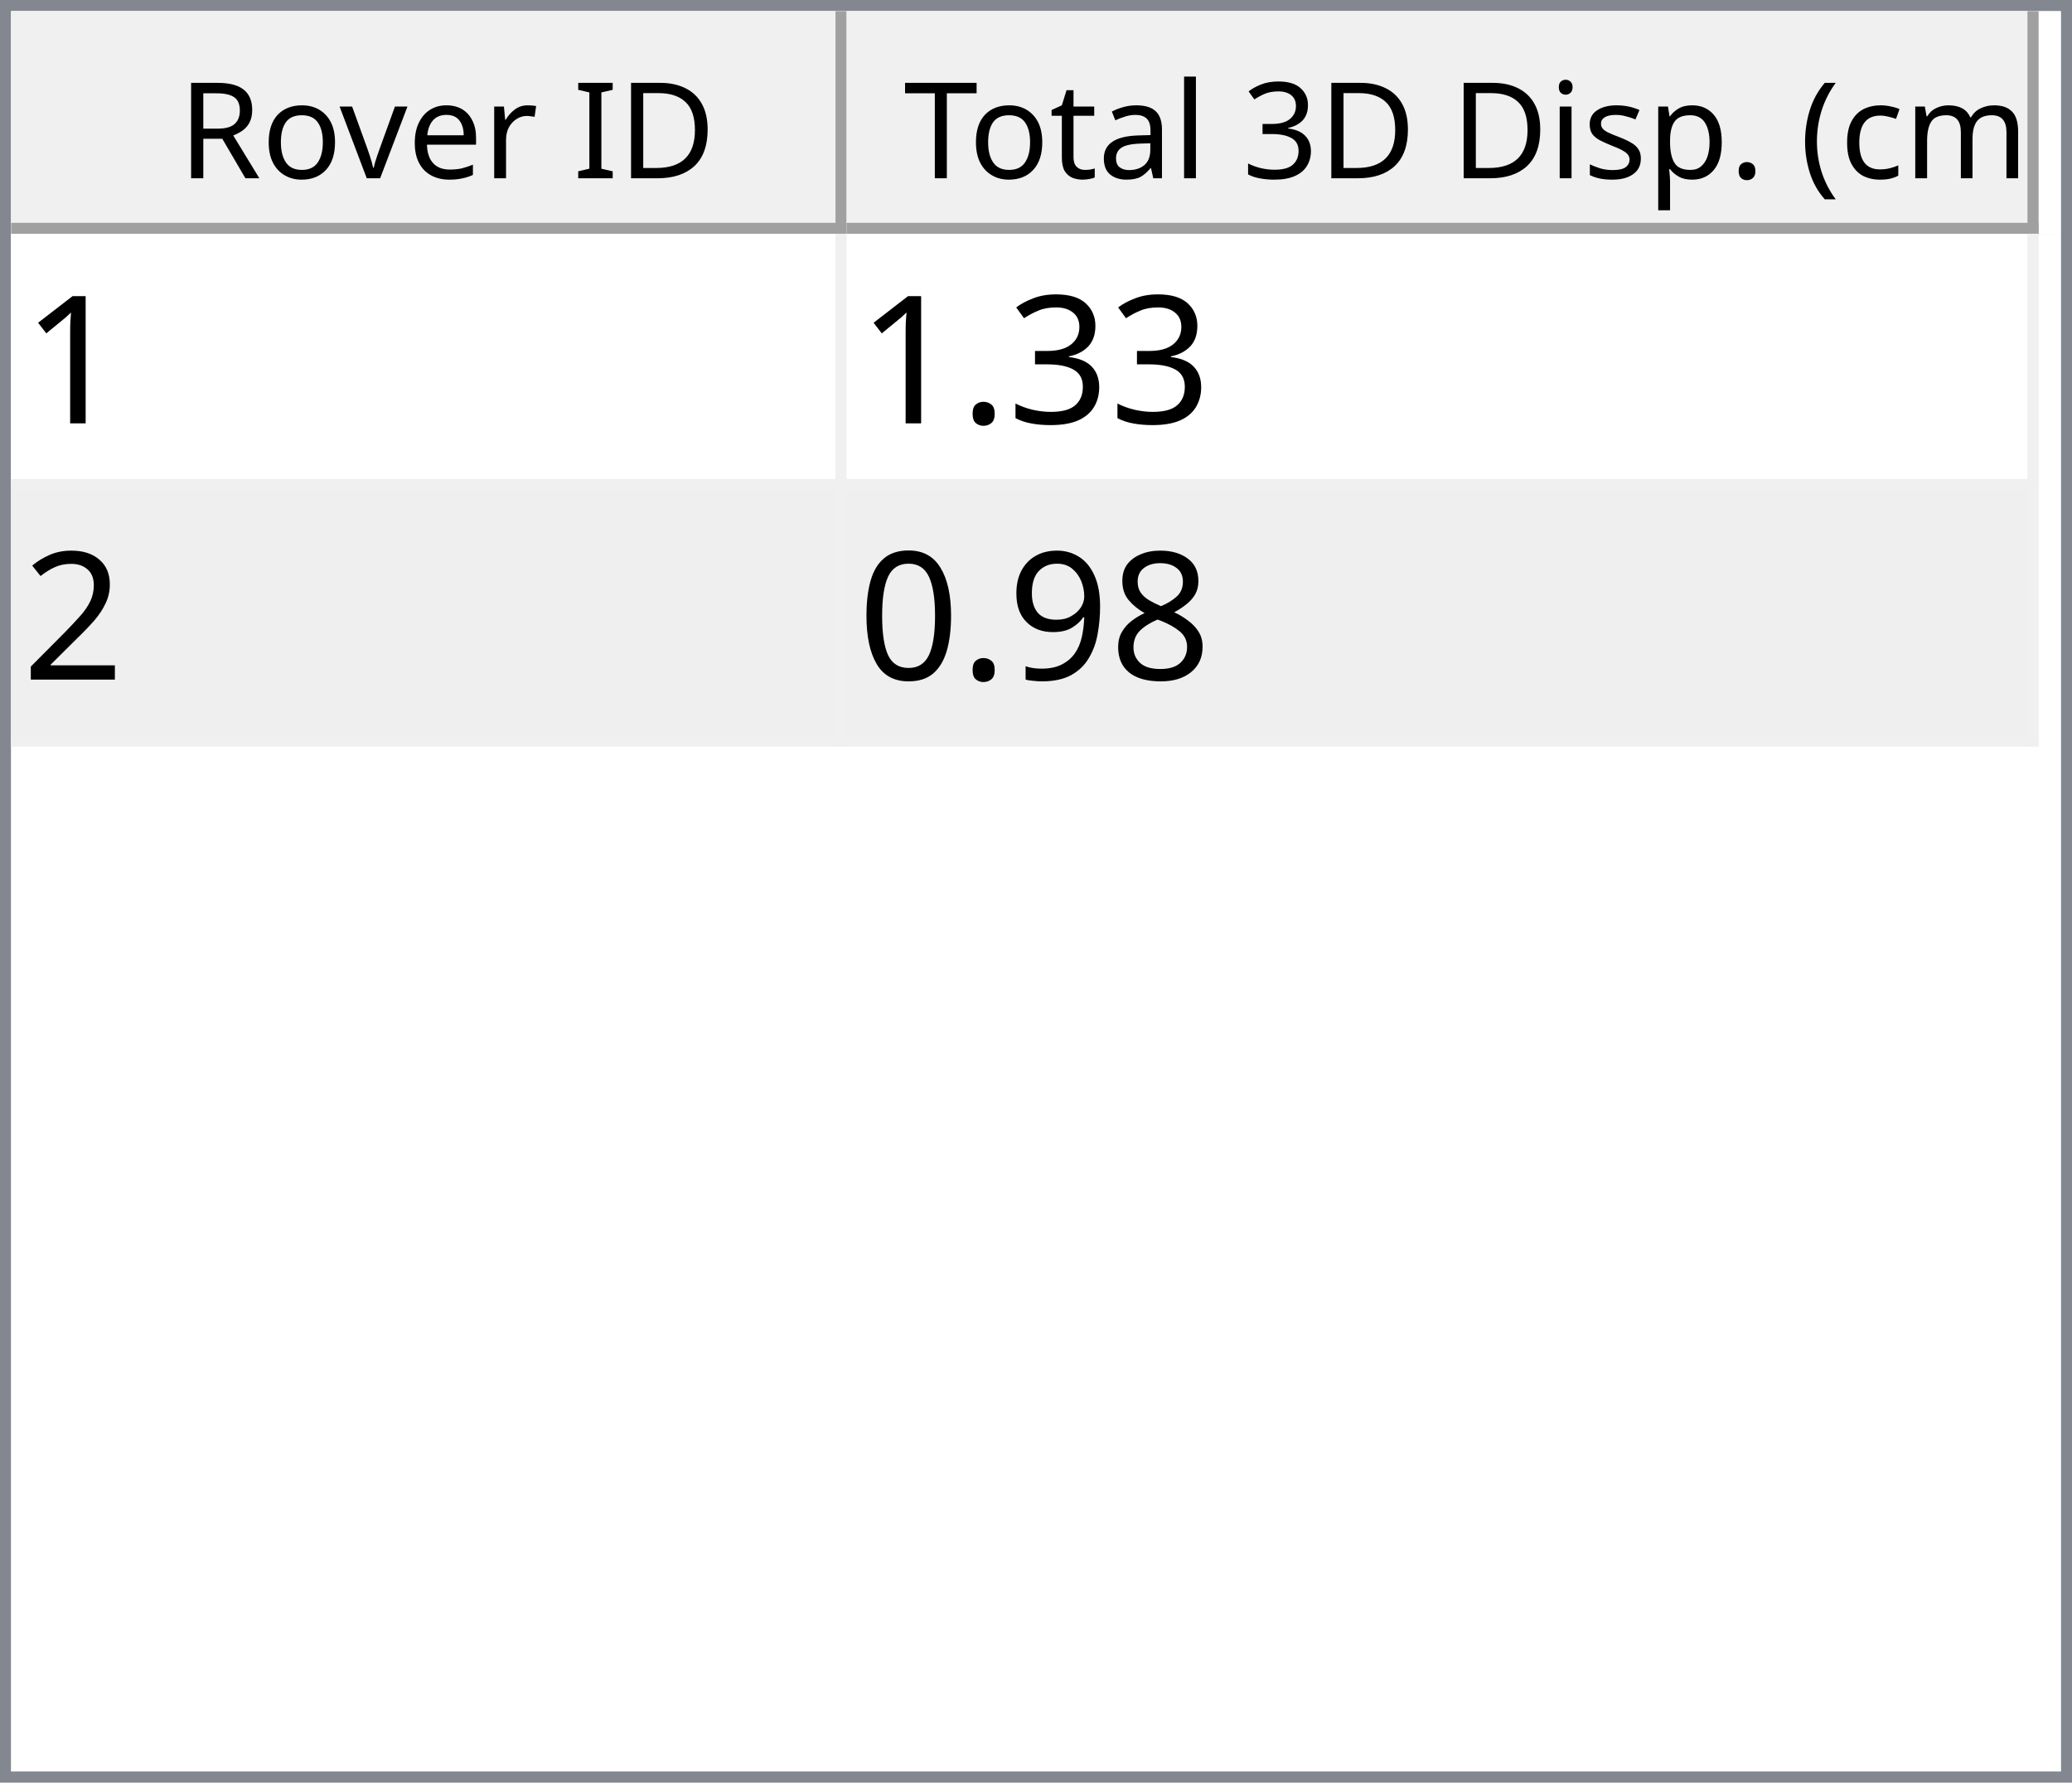
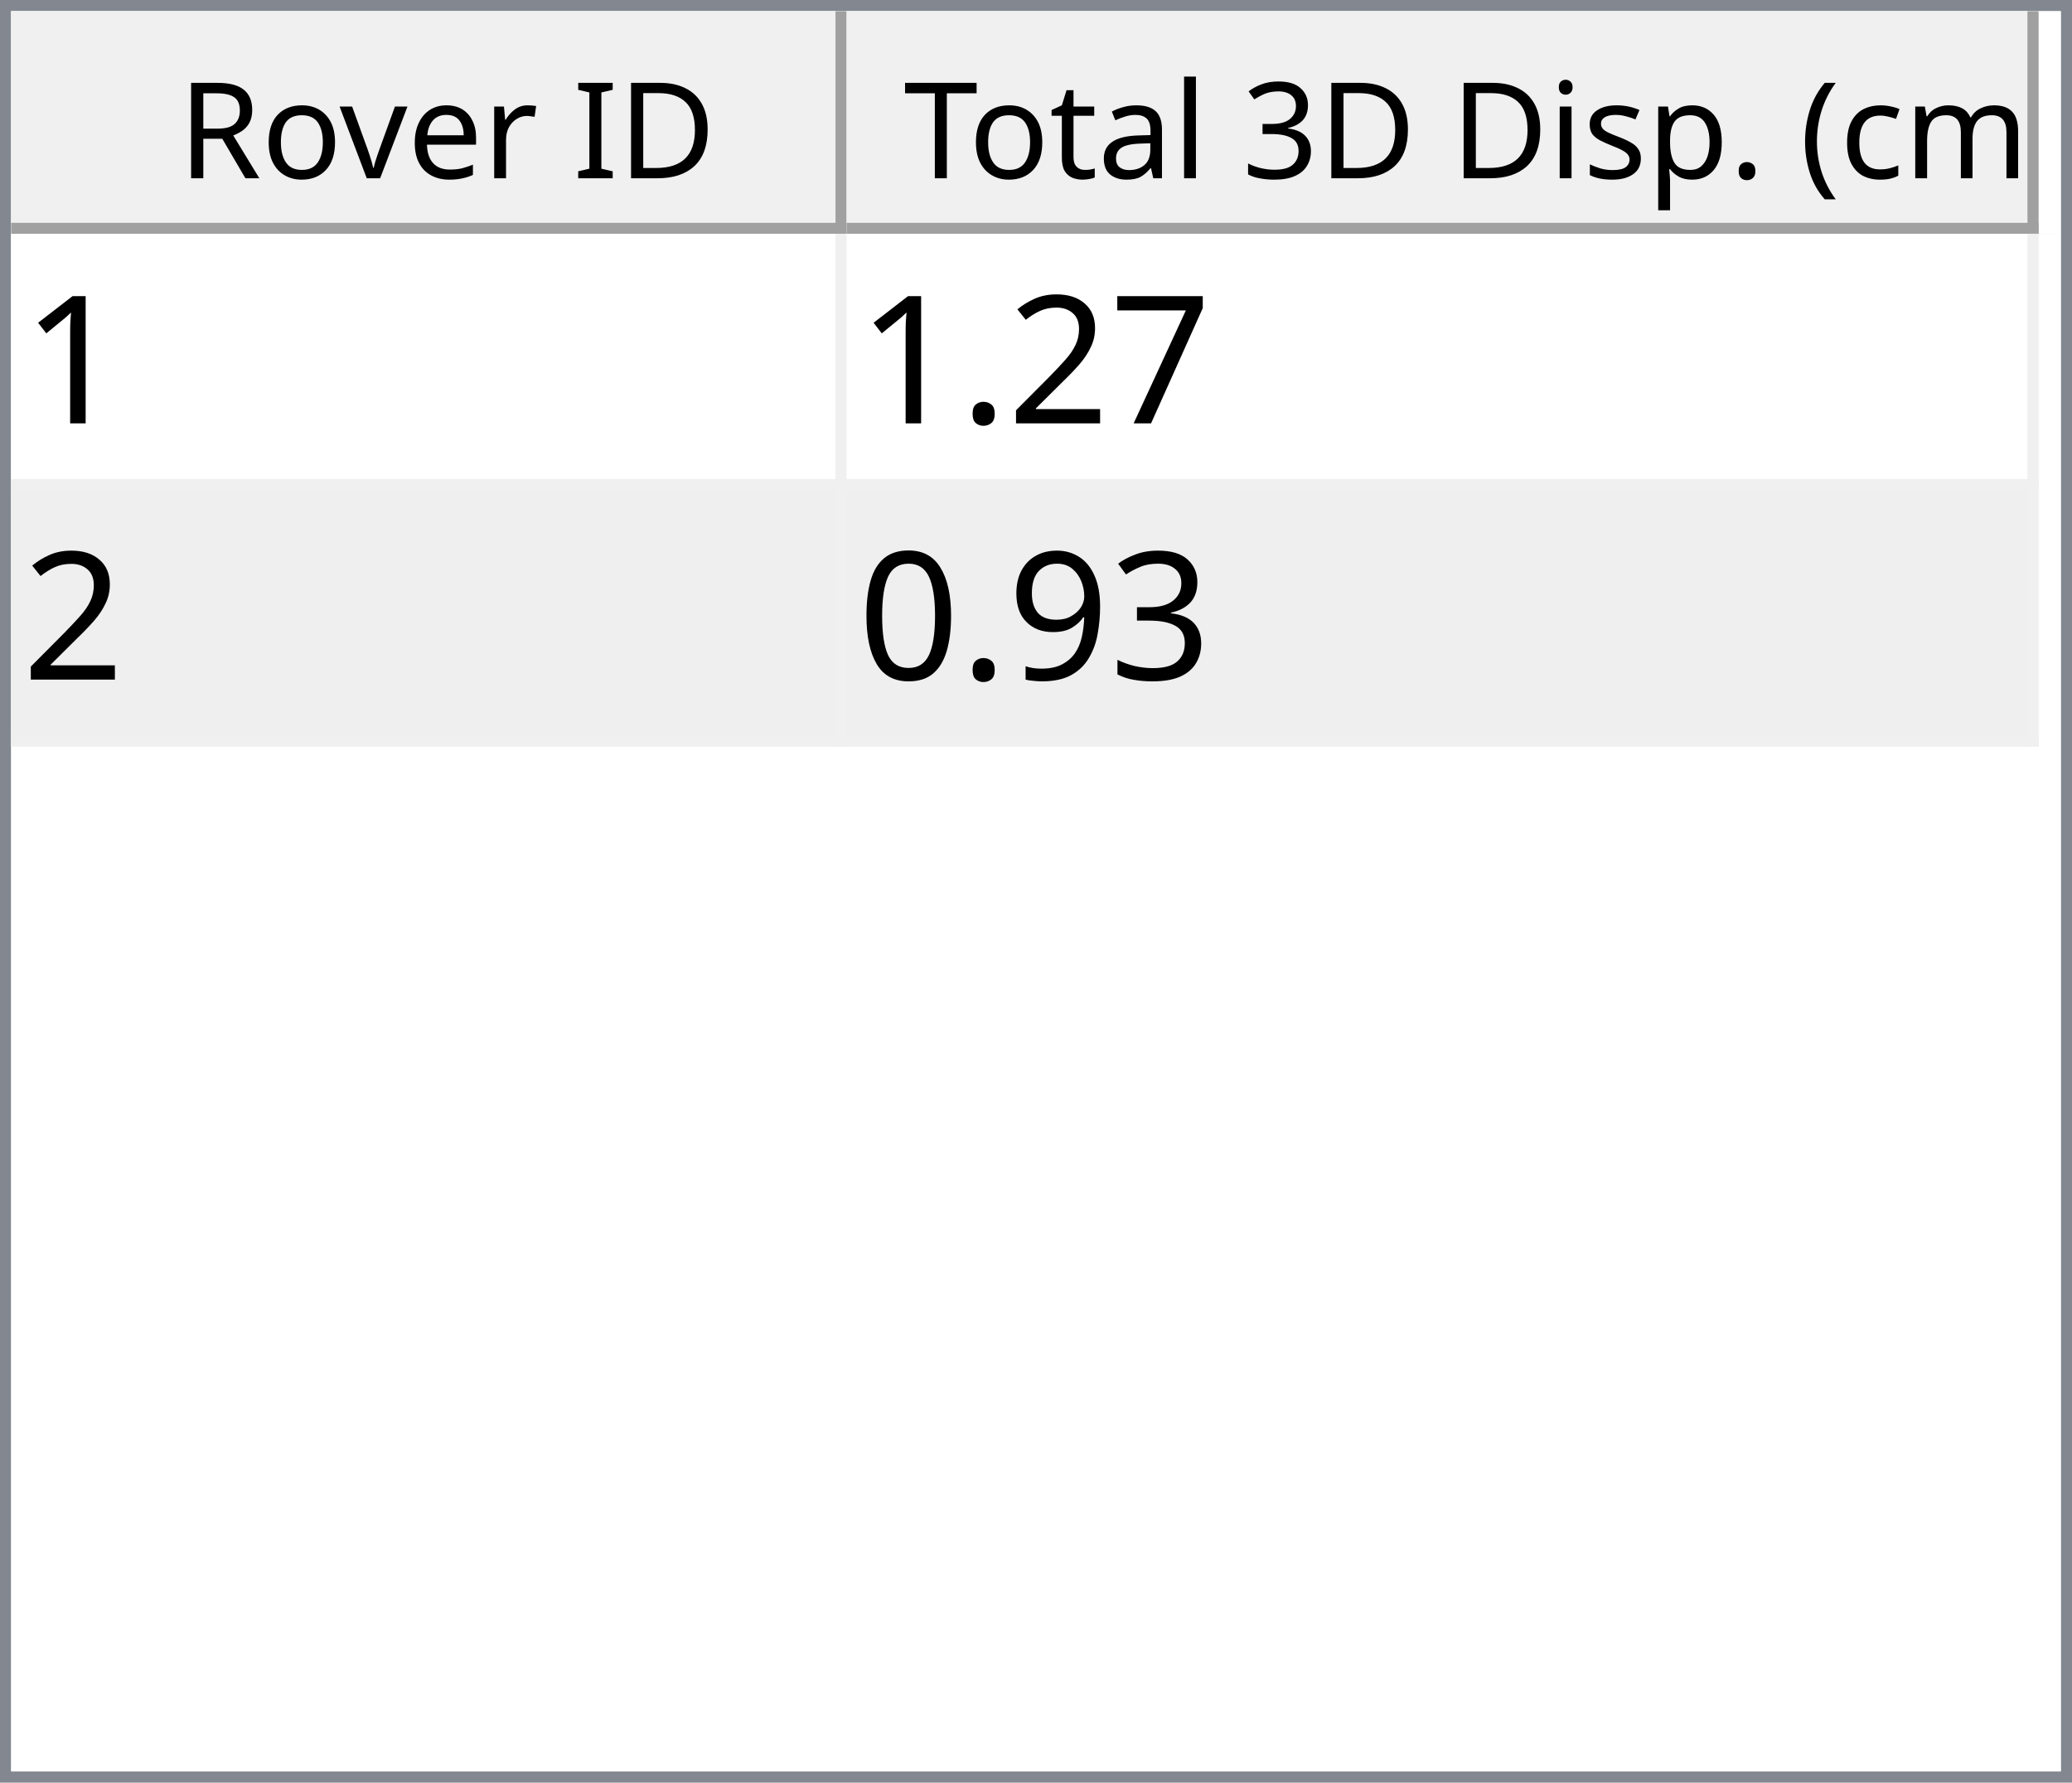
<svg xmlns="http://www.w3.org/2000/svg" style="fill-opacity:1; color-rendering:auto; color-interpolation:auto; text-rendering:auto; stroke:black; stroke-linecap:square; stroke-miterlimit:10; shape-rendering:auto; stroke-opacity:1; fill:black; stroke-dasharray:none; font-weight:normal; stroke-width:1; font-family:'Dialog'; font-style:normal; stroke-linejoin:miter; font-size:12px; stroke-dashoffset:0; image-rendering:auto;" width="186" height="160">
  <defs id="genericDefs" />
  <g>
    <defs id="defs1">
      <clipPath clipPathUnits="userSpaceOnUse" id="clipPath1">
        <path d="M0 0 L186 0 L186 160 L0 160 L0 0 Z" />
      </clipPath>
      <clipPath clipPathUnits="userSpaceOnUse" id="clipPath2">
        <path d="M0 0 L0 160 L186 160 L186 0 Z" />
      </clipPath>
      <clipPath clipPathUnits="userSpaceOnUse" id="clipPath3">
        <path d="M0 0 L0 20 L184 20 L184 0 Z" />
      </clipPath>
      <clipPath clipPathUnits="userSpaceOnUse" id="clipPath4">
        <path d="M0 0 L0 20 L75 20 L75 0 Z" />
      </clipPath>
      <clipPath clipPathUnits="userSpaceOnUse" id="clipPath5">
        <path d="M1 1 L1 19 L74 19 L74 1 Z" />
      </clipPath>
      <clipPath clipPathUnits="userSpaceOnUse" id="clipPath6">
        <path d="M0 0 L0 18 L73 18 L73 0 Z" />
      </clipPath>
      <clipPath clipPathUnits="userSpaceOnUse" id="clipPath7">
        <path d="M-0.5 -0.5 L-0.5 19.5 L74.5 19.5 L74.5 -0.5 Z" />
      </clipPath>
      <clipPath clipPathUnits="userSpaceOnUse" id="clipPath8">
        <path d="M0 0 L0 20 L107 20 L107 0 Z" />
      </clipPath>
      <clipPath clipPathUnits="userSpaceOnUse" id="clipPath9">
        <path d="M1 1 L1 19 L106 19 L106 1 Z" />
      </clipPath>
      <clipPath clipPathUnits="userSpaceOnUse" id="clipPath10">
        <path d="M0 0 L0 18 L105 18 L105 0 Z" />
      </clipPath>
      <clipPath clipPathUnits="userSpaceOnUse" id="clipPath11">
        <path d="M-0.5 -0.5 L-0.5 19.5 L106.5 19.5 L106.5 -0.5 Z" />
      </clipPath>
      <clipPath clipPathUnits="userSpaceOnUse" id="clipPath12">
        <path d="M0 0 L0 138 L184 138 L184 0 Z" />
      </clipPath>
      <clipPath clipPathUnits="userSpaceOnUse" id="clipPath13">
        <path d="M0 0 L0 46 L182 46 L182 0 Z" />
      </clipPath>
      <clipPath clipPathUnits="userSpaceOnUse" id="clipPath14">
        <path d="M-0.5 -0.5 L-0.5 45.5 L181.5 45.5 L181.5 -0.5 Z" />
      </clipPath>
      <clipPath clipPathUnits="userSpaceOnUse" id="clipPath15">
        <path d="M0 0 L0 22 L74 22 L74 0 Z" />
      </clipPath>
      <clipPath clipPathUnits="userSpaceOnUse" id="clipPath16">
        <path d="M0 0 L0 22 L106 22 L106 0 Z" />
      </clipPath>
      <font horiz-adv-x="64.551" id="font1">
        <font-face ascent="107.91" descent="25.098" units-per-em="100" style="font-style:normal; font-family:Segoe UI; font-weight:normal;" />
        <missing-glyph horiz-adv-x="64.551" d="M8.109 0 L8.109 68.266 L56.453 68.266 L56.453 0 L8.109 0 ZM15.328 7.234 L49.219 7.234 L49.219 61.031 L15.328 61.031 L15.328 7.234 Z" />
        <glyph unicode="D" horiz-adv-x="70.117" d="M9.188 0 L9.188 70.016 L28.516 70.016 Q65.531 70.016 65.531 35.891 Q65.531 19.672 55.25 9.836 Q44.969 0 27.734 0 L9.188 0 ZM17.391 62.594 L17.391 7.422 L27.828 7.422 Q41.609 7.422 49.273 14.797 Q56.938 22.172 56.938 35.688 Q56.938 62.594 28.328 62.594 L17.391 62.594 Z" />
        <glyph unicode="I" horiz-adv-x="26.611" d="M17.391 0 L9.188 0 L9.188 70.016 L17.391 70.016 L17.391 0 Z" />
        <glyph unicode=" " horiz-adv-x="27.393" d="" />
        <glyph unicode="r" horiz-adv-x="34.766" d="M34.188 41.891 Q32.078 43.5 28.125 43.5 Q23 43.5 19.555 38.672 Q16.109 33.844 16.109 25.484 L16.109 0 L8.109 0 L8.109 50 L16.109 50 L16.109 39.703 L16.312 39.703 Q18.016 44.969 21.531 47.922 Q25.047 50.875 29.391 50.875 Q32.516 50.875 34.188 50.203 L34.188 41.891 Z" />
        <glyph unicode="e" horiz-adv-x="52.295" d="M48.297 23 L12.984 23 Q13.188 14.656 17.484 10.109 Q21.781 5.562 29.297 5.562 Q37.75 5.562 44.828 11.141 L44.828 3.609 Q38.234 -1.172 27.391 -1.172 Q16.797 -1.172 10.742 5.641 Q4.688 12.453 4.688 24.812 Q4.688 36.469 11.305 43.82 Q17.922 51.172 27.734 51.172 Q37.547 51.172 42.922 44.828 Q48.297 38.484 48.297 27.203 L48.297 23 ZM40.094 29.781 Q40.047 36.719 36.75 40.578 Q33.453 44.438 27.594 44.438 Q21.922 44.438 17.969 40.383 Q14.016 36.328 13.094 29.781 L40.094 29.781 Z" />
        <glyph unicode="v" horiz-adv-x="47.9" d="M47.406 50 L27.484 0 L19.625 0 L0.688 50 L9.469 50 L22.172 13.672 Q23.578 9.672 23.922 6.688 L24.125 6.688 Q24.609 10.453 25.688 13.484 L38.969 50 L47.406 50 Z" />
        <glyph unicode="o" horiz-adv-x="58.594" d="M29 -1.172 Q17.922 -1.172 11.305 5.836 Q4.688 12.844 4.688 24.422 Q4.688 37.016 11.57 44.094 Q18.453 51.172 30.172 51.172 Q41.359 51.172 47.633 44.289 Q53.906 37.406 53.906 25.203 Q53.906 13.234 47.141 6.031 Q40.375 -1.172 29 -1.172 ZM29.594 44.438 Q21.875 44.438 17.383 39.188 Q12.891 33.938 12.891 24.703 Q12.891 15.828 17.43 10.695 Q21.969 5.562 29.594 5.562 Q37.359 5.562 41.531 10.594 Q45.703 15.625 45.703 24.906 Q45.703 34.281 41.531 39.359 Q37.359 44.438 29.594 44.438 Z" />
        <glyph unicode="R" horiz-adv-x="59.814" d="M59.375 0 L49.609 0 L37.891 19.625 Q36.281 22.359 34.766 24.289 Q33.25 26.219 31.664 27.438 Q30.078 28.656 28.25 29.219 Q26.422 29.781 24.125 29.781 L17.391 29.781 L17.391 0 L9.188 0 L9.188 70.016 L30.078 70.016 Q34.672 70.016 38.555 68.867 Q42.438 67.719 45.289 65.375 Q48.141 63.031 49.758 59.547 Q51.375 56.062 51.375 51.375 Q51.375 47.703 50.273 44.656 Q49.172 41.609 47.148 39.211 Q45.125 36.812 42.266 35.133 Q39.406 33.453 35.844 32.516 L35.844 32.328 Q37.594 31.547 38.891 30.547 Q40.188 29.547 41.359 28.18 Q42.531 26.812 43.68 25.078 Q44.828 23.344 46.234 21.047 L59.375 0 ZM17.391 62.594 L17.391 37.203 L28.516 37.203 Q31.594 37.203 34.203 38.133 Q36.812 39.062 38.719 40.797 Q40.625 42.531 41.703 45.047 Q42.781 47.562 42.781 50.688 Q42.781 56.297 39.141 59.445 Q35.5 62.594 28.609 62.594 L17.391 62.594 Z" />
        <glyph unicode=")" horiz-adv-x="30.176" d="M8.297 -15.922 L1.172 -15.922 Q16.406 2.344 16.406 26.812 Q16.406 51.469 1.078 70.016 L8.297 70.016 Q23.531 52.156 23.531 26.703 Q23.531 1.375 8.297 -15.922 Z" />
        <glyph unicode="m" horiz-adv-x="86.133" d="M79.109 0 L71.094 0 L71.094 28.719 Q71.094 37.016 68.531 40.727 Q65.969 44.438 59.906 44.438 Q54.781 44.438 51.195 39.75 Q47.609 35.062 47.609 28.516 L47.609 0 L39.594 0 L39.594 29.688 Q39.594 44.438 28.219 44.438 Q22.953 44.438 19.531 40.016 Q16.109 35.594 16.109 28.516 L16.109 0 L8.109 0 L8.109 50 L16.109 50 L16.109 42.094 L16.312 42.094 Q21.625 51.172 31.844 51.172 Q36.969 51.172 40.773 48.312 Q44.578 45.453 46 40.828 Q51.562 51.172 62.594 51.172 Q79.109 51.172 79.109 30.812 L79.109 0 Z" />
        <glyph unicode="c" horiz-adv-x="46.191" d="M42.188 2.297 Q36.422 -1.172 28.516 -1.172 Q17.828 -1.172 11.258 5.789 Q4.688 12.75 4.688 23.828 Q4.688 36.188 11.766 43.68 Q18.844 51.172 30.672 51.172 Q37.25 51.172 42.281 48.734 L42.281 40.531 Q36.719 44.438 30.375 44.438 Q22.703 44.438 17.797 38.945 Q12.891 33.453 12.891 24.516 Q12.891 15.719 17.508 10.641 Q22.125 5.562 29.891 5.562 Q36.422 5.562 42.188 9.906 L42.188 2.297 Z" />
        <glyph unicode="(" horiz-adv-x="30.176" d="M29.109 -15.922 L21.969 -15.922 Q6.844 1.375 6.844 26.703 Q6.844 52.156 21.969 70.016 L29.203 70.016 Q13.875 51.469 13.875 26.812 Q13.875 2.344 29.109 -15.922 Z" />
        <glyph unicode="." horiz-adv-x="21.68" d="M10.891 -1.078 Q8.641 -1.078 7.055 0.539 Q5.469 2.156 5.469 4.391 Q5.469 6.641 7.055 8.273 Q8.641 9.906 10.891 9.906 Q13.188 9.906 14.797 8.273 Q16.406 6.641 16.406 4.391 Q16.406 2.156 14.797 0.539 Q13.188 -1.078 10.891 -1.078 Z" />
        <glyph unicode="p" horiz-adv-x="58.789" d="M16.312 7.234 L16.109 7.234 L16.109 -23 L8.109 -23 L8.109 50 L16.109 50 L16.109 41.219 L16.312 41.219 Q22.219 51.172 33.594 51.172 Q43.266 51.172 48.688 44.461 Q54.109 37.75 54.109 26.469 Q54.109 13.922 48 6.375 Q41.891 -1.172 31.297 -1.172 Q21.578 -1.172 16.312 7.234 ZM16.109 27.391 L16.109 20.406 Q16.109 14.203 20.141 9.883 Q24.172 5.562 30.375 5.562 Q37.641 5.562 41.773 11.133 Q45.906 16.703 45.906 26.609 Q45.906 34.969 42.047 39.703 Q38.188 44.438 31.594 44.438 Q24.609 44.438 20.359 39.578 Q16.109 34.719 16.109 27.391 Z" />
        <glyph unicode="s" horiz-adv-x="42.432" d="M5.078 1.812 L5.078 10.406 Q11.625 5.562 19.484 5.562 Q30.031 5.562 30.031 12.594 Q30.031 14.594 29.125 15.992 Q28.219 17.391 26.68 18.461 Q25.141 19.531 23.07 20.383 Q21 21.234 18.609 22.172 Q15.281 23.484 12.766 24.828 Q10.25 26.172 8.57 27.859 Q6.891 29.547 6.031 31.695 Q5.172 33.844 5.172 36.719 Q5.172 40.234 6.789 42.945 Q8.406 45.656 11.086 47.484 Q13.766 49.312 17.211 50.242 Q20.656 51.172 24.312 51.172 Q30.812 51.172 35.938 48.922 L35.938 40.828 Q30.422 44.438 23.25 44.438 Q21 44.438 19.195 43.922 Q17.391 43.406 16.094 42.477 Q14.797 41.547 14.086 40.258 Q13.375 38.969 13.375 37.406 Q13.375 35.453 14.086 34.133 Q14.797 32.812 16.164 31.789 Q17.531 30.766 19.484 29.938 Q21.438 29.109 23.922 28.125 Q27.25 26.859 29.883 25.516 Q32.516 24.172 34.375 22.484 Q36.234 20.797 37.234 18.602 Q38.234 16.406 38.234 13.375 Q38.234 9.672 36.602 6.938 Q34.969 4.203 32.234 2.398 Q29.5 0.594 25.93 -0.289 Q22.359 -1.172 18.453 -1.172 Q10.75 -1.172 5.078 1.812 Z" />
        <glyph unicode="i" horiz-adv-x="24.219" d="M12.203 62.703 Q10.062 62.703 8.547 64.164 Q7.031 65.625 7.031 67.875 Q7.031 70.125 8.547 71.609 Q10.062 73.094 12.203 73.094 Q14.406 73.094 15.945 71.609 Q17.484 70.125 17.484 67.875 Q17.484 65.719 15.945 64.211 Q14.406 62.703 12.203 62.703 ZM16.109 0 L8.109 0 L8.109 50 L16.109 50 L16.109 0 Z" />
        <glyph unicode="3" horiz-adv-x="53.906" d="M46.531 19.828 Q46.531 15.094 44.75 11.211 Q42.969 7.328 39.719 4.57 Q36.469 1.812 31.93 0.297 Q27.391 -1.219 21.922 -1.219 Q11.922 -1.219 6 2.594 L6 11.188 Q13.094 5.609 22.219 5.609 Q25.875 5.609 28.828 6.539 Q31.781 7.469 33.906 9.227 Q36.031 10.984 37.18 13.477 Q38.328 15.969 38.328 19.094 Q38.328 32.812 18.797 32.812 L12.984 32.812 L12.984 39.594 L18.5 39.594 Q35.797 39.594 35.797 52.484 Q35.797 64.406 22.609 64.406 Q15.188 64.406 8.688 59.422 L8.688 67.188 Q15.375 71.188 24.609 71.188 Q29 71.188 32.57 69.969 Q36.141 68.75 38.68 66.555 Q41.219 64.359 42.609 61.281 Q44 58.203 44 54.5 Q44 40.672 30.031 36.719 L30.031 36.531 Q33.594 36.141 36.625 34.797 Q39.656 33.453 41.852 31.305 Q44.047 29.156 45.289 26.25 Q46.531 23.344 46.531 19.828 Z" />
        <glyph unicode="l" horiz-adv-x="24.219" d="M16.109 0 L8.109 0 L8.109 74.031 L16.109 74.031 L16.109 0 Z" />
        <glyph unicode="a" horiz-adv-x="50.879" d="M43.891 0 L35.891 0 L35.891 7.812 L35.688 7.812 Q30.469 -1.172 20.312 -1.172 Q12.844 -1.172 8.617 2.781 Q4.391 6.734 4.391 13.281 Q4.391 27.297 20.906 29.594 L35.891 31.688 Q35.891 44.438 25.594 44.438 Q16.547 44.438 9.281 38.281 L9.281 46.484 Q16.656 51.172 26.266 51.172 Q43.891 51.172 43.891 32.516 L43.891 0 ZM35.891 25.297 L23.828 23.641 Q18.266 22.859 15.43 20.875 Q12.594 18.891 12.594 13.875 Q12.594 10.203 15.211 7.883 Q17.828 5.562 22.172 5.562 Q28.125 5.562 32.008 9.742 Q35.891 13.922 35.891 20.312 L35.891 25.297 Z" />
        <glyph unicode="t" horiz-adv-x="33.887" d="M31.297 0.484 Q28.469 -1.078 23.828 -1.078 Q10.688 -1.078 10.688 13.578 L10.688 43.172 L2.094 43.172 L2.094 50 L10.688 50 L10.688 62.203 L18.703 64.797 L18.703 50 L31.297 50 L31.297 43.172 L18.703 43.172 L18.703 14.984 Q18.703 9.969 20.414 7.82 Q22.125 5.672 26.078 5.672 Q29.109 5.672 31.297 7.328 L31.297 0.484 Z" />
        <glyph unicode="T" horiz-adv-x="52.393" d="M50.594 62.594 L30.375 62.594 L30.375 0 L22.172 0 L22.172 62.594 L2 62.594 L2 70.016 L50.594 70.016 L50.594 62.594 Z" />
      </font>
      <font horiz-adv-x="75.0" id="font2">
        <font-face ascent="100.537" descent="21.973" units-per-em="100" style="font-style:normal; font-family:sans-serif; font-weight:normal;" />
        <missing-glyph horiz-adv-x="75.0" d="M12.5 0 L12.5 62.5 L62.5 62.5 L62.5 0 L12.5 0 ZM14.062 1.562 L60.938 1.562 L60.938 60.938 L14.062 60.938 L14.062 1.562 Z" />
        <glyph unicode="1" horiz-adv-x="55.615" d="M37.25 0 L28.469 0 L28.469 56 Q25.297 52.984 20.141 49.953 Q14.984 46.922 10.891 45.406 L10.891 53.906 Q18.266 57.375 23.781 62.305 Q29.297 67.234 31.594 71.875 L37.25 71.875 L37.25 0 Z" />
+         <glyph unicode="7" horiz-adv-x="55.615" d="M4.734 62.203 L4.734 70.656 L51.078 70.656 L51.078 63.812 Q44.234 56.547 37.523 44.484 Q30.812 32.422 27.156 19.672 Q24.516 10.688 23.781 0 L14.75 0 Q14.891 8.453 18.062 20.414 Q21.234 32.375 27.172 43.484 Q33.109 54.594 39.797 62.203 L4.734 62.203 Z" />
+         <glyph unicode="2" horiz-adv-x="55.615" d="M50.344 8.453 L50.344 0 L3.031 0 Q2.938 3.172 4.047 6.109 Q5.859 10.938 9.836 15.625 Q13.812 20.312 21.344 26.469 Q33.016 36.031 37.117 41.625 Q41.219 47.219 41.219 52.203 Q41.219 57.422 37.477 61.008 Q33.734 64.594 27.734 64.594 Q21.391 64.594 17.578 60.789 Q13.766 56.984 13.719 50.25 L4.688 51.172 Q5.609 61.281 11.664 66.578 Q17.719 71.875 27.938 71.875 Q38.234 71.875 44.242 66.164 Q50.25 60.453 50.25 52 Q50.25 47.703 48.492 43.555 Q46.734 39.406 42.656 34.812 Q38.578 30.219 29.109 22.219 Q21.188 15.578 18.945 13.211 Q16.703 10.844 15.234 8.453 L50.344 8.453 Z" />
+         <glyph unicode="." horiz-adv-x="27.783" d="M9.078 0 L9.078 10.016 L19.094 10.016 L19.094 0 L9.078 0 Z" />
        <glyph unicode="3" horiz-adv-x="55.615" d="M4.203 18.891 L12.984 20.062 Q14.5 12.594 18.141 9.297 Q21.781 6 27 6 Q33.203 6 37.477 10.297 Q41.75 14.594 41.75 20.953 Q41.75 27 37.797 30.93 Q33.844 34.859 27.734 34.859 Q25.25 34.859 21.531 33.891 L22.516 41.609 Q23.391 41.5 23.922 41.5 Q29.547 41.5 34.039 44.43 Q38.531 47.359 38.531 53.469 Q38.531 58.297 35.258 61.477 Q31.984 64.656 26.812 64.656 Q21.688 64.656 18.266 61.43 Q14.844 58.203 13.875 51.766 L5.078 53.328 Q6.688 62.156 12.398 67.016 Q18.109 71.875 26.609 71.875 Q32.469 71.875 37.398 69.359 Q42.328 66.844 44.945 62.5 Q47.562 58.156 47.562 53.266 Q47.562 48.641 45.07 44.828 Q42.578 41.016 37.703 38.766 Q44.047 37.312 47.562 32.695 Q51.078 28.078 51.078 21.141 Q51.078 11.766 44.242 5.25 Q37.406 -1.266 26.953 -1.266 Q17.531 -1.266 11.305 4.352 Q5.078 9.969 4.203 18.891 Z" />
-         <glyph unicode="." horiz-adv-x="27.783" d="M9.078 0 L9.078 10.016 L19.094 10.016 L19.094 0 L9.078 0 Z" />
-         <glyph unicode="2" horiz-adv-x="55.615" d="M50.344 8.453 L50.344 0 L3.031 0 Q2.938 3.172 4.047 6.109 Q5.859 10.938 9.836 15.625 Q13.812 20.312 21.344 26.469 Q33.016 36.031 37.117 41.625 Q41.219 47.219 41.219 52.203 Q41.219 57.422 37.477 61.008 Q33.734 64.594 27.734 64.594 Q21.391 64.594 17.578 60.789 Q13.766 56.984 13.719 50.25 L4.688 51.172 Q5.609 61.281 11.664 66.578 Q17.719 71.875 27.938 71.875 Q38.234 71.875 44.242 66.164 Q50.25 60.453 50.25 52 Q50.25 47.703 48.492 43.555 Q46.734 39.406 42.656 34.812 Q38.578 30.219 29.109 22.219 Q21.188 15.578 18.945 13.211 Q16.703 10.844 15.234 8.453 L50.344 8.453 Z" />
-         <glyph unicode="8" horiz-adv-x="55.615" d="M17.672 38.812 Q12.203 40.828 9.57 44.539 Q6.938 48.25 6.938 53.422 Q6.938 61.234 12.555 66.555 Q18.172 71.875 27.484 71.875 Q36.859 71.875 42.578 66.43 Q48.297 60.984 48.297 53.172 Q48.297 48.188 45.68 44.508 Q43.062 40.828 37.75 38.812 Q44.344 36.672 47.781 31.883 Q51.219 27.094 51.219 20.453 Q51.219 11.281 44.727 5.031 Q38.234 -1.219 27.641 -1.219 Q17.047 -1.219 10.547 5.055 Q4.047 11.328 4.047 20.703 Q4.047 27.688 7.594 32.398 Q11.141 37.109 17.672 38.812 ZM15.922 53.719 Q15.922 48.641 19.195 45.414 Q22.469 42.188 27.688 42.188 Q32.766 42.188 36.016 45.383 Q39.266 48.578 39.266 53.219 Q39.266 58.062 35.914 61.359 Q32.562 64.656 27.594 64.656 Q22.562 64.656 19.242 61.43 Q15.922 58.203 15.922 53.719 ZM13.094 20.656 Q13.094 16.891 14.875 13.375 Q16.656 9.859 20.172 7.93 Q23.688 6 27.734 6 Q34.031 6 38.133 10.055 Q42.234 14.109 42.234 20.359 Q42.234 26.703 38.016 30.859 Q33.797 35.016 27.438 35.016 Q21.234 35.016 17.164 30.914 Q13.094 26.812 13.094 20.656 Z" />
        <glyph unicode="9" horiz-adv-x="55.615" d="M5.469 16.547 L13.922 17.328 Q14.984 11.375 18.016 8.688 Q21.047 6 25.781 6 Q29.828 6 32.883 7.859 Q35.938 9.719 37.891 12.82 Q39.844 15.922 41.164 21.195 Q42.484 26.469 42.484 31.938 Q42.484 32.516 42.438 33.688 Q39.797 29.5 35.234 26.883 Q30.672 24.266 25.344 24.266 Q16.453 24.266 10.305 30.711 Q4.156 37.156 4.156 47.703 Q4.156 58.594 10.578 65.234 Q17 71.875 26.656 71.875 Q33.641 71.875 39.43 68.117 Q45.219 64.359 48.219 57.398 Q51.219 50.438 51.219 37.25 Q51.219 23.531 48.242 15.406 Q45.266 7.281 39.383 3.031 Q33.5 -1.219 25.594 -1.219 Q17.188 -1.219 11.867 3.445 Q6.547 8.109 5.469 16.547 ZM41.453 48.141 Q41.453 55.719 37.43 60.156 Q33.406 64.594 27.734 64.594 Q21.875 64.594 17.531 59.812 Q13.188 55.031 13.188 47.406 Q13.188 40.578 17.312 36.305 Q21.438 32.031 27.484 32.031 Q33.594 32.031 37.523 36.305 Q41.453 40.578 41.453 48.141 Z" />
        <glyph unicode="0" horiz-adv-x="55.615" d="M4.156 35.297 Q4.156 48 6.766 55.742 Q9.375 63.484 14.523 67.68 Q19.672 71.875 27.484 71.875 Q33.25 71.875 37.594 69.555 Q41.938 67.234 44.773 62.867 Q47.609 58.5 49.219 52.227 Q50.828 45.953 50.828 35.297 Q50.828 22.703 48.242 14.969 Q45.656 7.234 40.508 3.008 Q35.359 -1.219 27.484 -1.219 Q17.141 -1.219 11.234 6.203 Q4.156 15.141 4.156 35.297 ZM13.188 35.297 Q13.188 17.672 17.312 11.836 Q21.438 6 27.484 6 Q33.547 6 37.672 11.859 Q41.797 17.719 41.797 35.297 Q41.797 52.984 37.672 58.789 Q33.547 64.594 27.391 64.594 Q21.344 64.594 17.719 59.469 Q13.188 52.938 13.188 35.297 Z" />
      </font>
    </defs>
    <g style="fill:white; stroke:white;">
      <rect x="0" y="0" width="186" style="clip-path:url(#clipPath1); stroke:none;" height="160" />
    </g>
    <g style="fill:white; text-rendering:optimizeSpeed; color-rendering:optimizeSpeed; image-rendering:optimizeSpeed; shape-rendering:crispEdges; stroke:white; color-interpolation:sRGB;">
      <rect x="0" width="186" height="160" y="0" style="stroke:none;" />
      <path style="stroke:none;" d="M0 160 L186 160 L186 0 L0 0 Z" />
    </g>
    <g style="fill:rgb(240,240,240); font-family:'Segoe UI'; stroke:rgb(240,240,240);">
      <rect x="0" y="0" width="186" style="clip-path:url(#clipPath2); stroke:none;" height="160" />
    </g>
    <g style="fill:rgb(130,135,144); font-family:'Segoe UI'; stroke:rgb(130,135,144);">
      <path d="M0 0 L186 0 L186 160 L0 160 L0 0 ZM1 1 L185 1 L185 159 L1 159 L1 1 Z" style="fill-rule:evenodd; clip-path:url(#clipPath2); stroke:none;" />
    </g>
    <g style="fill:white; font-family:'Segoe UI'; stroke:white;" transform="translate(1,1)">
      <rect x="0" y="0" width="184" style="clip-path:url(#clipPath3); stroke:none;" height="20" />
    </g>
    <g style="fill:rgb(240,240,240); font-family:'Segoe UI'; stroke:rgb(240,240,240);" transform="translate(1,1)">
      <rect x="0" y="0" width="75" style="clip-path:url(#clipPath4); stroke:none;" height="20" />
    </g>
    <g style="font-family:'Segoe UI';" transform="translate(2,2)">
      <text x="14" xml:space="preserve" y="14" style="clip-path:url(#clipPath6); stroke:none;">Rover ID</text>
    </g>
    <g style="fill:rgb(160,160,160); font-family:'Segoe UI'; stroke:rgb(160,160,160); stroke-linejoin:bevel;" transform="translate(1.5,1.5)">
      <line x1="74" x2="74" y1="0" style="fill:none; clip-path:url(#clipPath7);" y2="19" />
    </g>
    <g style="fill:rgb(160,160,160); font-family:'Segoe UI'; stroke:rgb(160,160,160); stroke-linejoin:bevel;" transform="matrix(1,0,0,1,1,1) translate(0.5,0.5)">
      <line x1="0" x2="74" y1="19" style="fill:none; clip-path:url(#clipPath7);" y2="19" />
    </g>
    <g style="fill:rgb(240,240,240); font-family:'Segoe UI'; stroke:rgb(240,240,240);" transform="translate(76,1)">
      <rect x="0" y="0" width="107" style="clip-path:url(#clipPath8); stroke:none;" height="20" />
    </g>
    <g style="font-family:'Segoe UI';" transform="translate(77,2)">
      <text x="1" xml:space="preserve" y="14" style="clip-path:url(#clipPath10); stroke:none;"> Total 3D Disp. (cm)</text>
    </g>
    <g style="fill:rgb(160,160,160); font-family:'Segoe UI'; stroke:rgb(160,160,160); stroke-linejoin:bevel;" transform="translate(76.5,1.5)">
      <line x1="106" x2="106" y1="0" style="fill:none; clip-path:url(#clipPath11);" y2="19" />
    </g>
    <g style="fill:rgb(160,160,160); font-family:'Segoe UI'; stroke:rgb(160,160,160); stroke-linejoin:bevel;" transform="matrix(1,0,0,1,76,1) translate(0.5,0.5)">
      <line x1="0" x2="106" y1="19" style="fill:none; clip-path:url(#clipPath11);" y2="19" />
    </g>
    <g style="fill:white; font-family:'Segoe UI'; stroke:white;" transform="translate(1,21)">
      <rect x="0" y="0" width="184" style="clip-path:url(#clipPath12); stroke:none;" height="138" />
    </g>
    <g style="fill:rgb(240,240,240); font-size:16px; font-family:sans-serif; stroke:rgb(240,240,240);" transform="translate(1,21)">
      <rect x="0" y="0" width="182" style="clip-path:url(#clipPath13); stroke:none;" height="46" />
      <line transform="translate(0.5,0.5)" x1="0" x2="181" y1="22" style="clip-path:url(#clipPath14); fill:none; stroke-linejoin:bevel;" y2="22" />
    </g>
    <g transform="matrix(1,0,0,1,1,21) translate(0.5,0.5)" style="fill:rgb(240,240,240); font-size:16px; font-family:sans-serif; stroke:rgb(240,240,240); stroke-linejoin:bevel;">
      <line x1="0" x2="181" y1="45" style="fill:none; clip-path:url(#clipPath14);" y2="45" />
    </g>
    <g transform="matrix(1,0,0,1,1,21) translate(0.5,0.5)" style="fill:rgb(240,240,240); font-size:16px; font-family:sans-serif; stroke:rgb(240,240,240); stroke-linejoin:bevel;">
      <line x1="74" x2="74" y1="0" style="fill:none; clip-path:url(#clipPath14);" y2="45" />
    </g>
    <g transform="matrix(1,0,0,1,1,21) translate(0.5,0.5)" style="fill:rgb(240,240,240); font-size:16px; font-family:sans-serif; stroke:rgb(240,240,240); stroke-linejoin:bevel;">
      <line x1="181" x2="181" y1="0" style="fill:none; clip-path:url(#clipPath14);" y2="45" />
    </g>
    <g style="fill:white; font-size:16px; font-family:sans-serif; stroke:white;" transform="matrix(1,0,0,1,1,21)">
      <rect x="0" y="0" width="74" style="clip-path:url(#clipPath15); stroke:none;" height="22" />
      <text x="1" y="17" style="fill:black; clip-path:url(#clipPath15); stroke:none;" xml:space="preserve">1</text>
    </g>
    <g style="fill:white; font-size:16px; font-family:sans-serif; stroke:white;" transform="matrix(1,0,0,1,1,21) translate(75,0)">
      <rect x="0" y="0" width="106" style="clip-path:url(#clipPath16); stroke:none;" height="22" />
-       <text x="1" y="17" style="fill:black; clip-path:url(#clipPath16); stroke:none;" xml:space="preserve">1.33</text>
+       <text x="1" y="17" style="fill:black; clip-path:url(#clipPath16); stroke:none;" xml:space="preserve">1.27</text>
    </g>
    <g style="fill:rgb(239,239,239); font-size:16px; font-family:sans-serif; stroke:rgb(239,239,239);" transform="matrix(1,0,0,1,1,21) translate(0,23)">
      <rect x="0" y="0" width="74" style="clip-path:url(#clipPath15); stroke:none;" height="22" />
      <text x="1" y="17" style="fill:black; clip-path:url(#clipPath15); stroke:none;" xml:space="preserve">2</text>
    </g>
    <g style="fill:rgb(239,239,239); font-size:16px; font-family:sans-serif; stroke:rgb(239,239,239);" transform="matrix(1,0,0,1,1,21) translate(75,23)">
      <rect x="0" y="0" width="106" style="clip-path:url(#clipPath16); stroke:none;" height="22" />
-       <text x="1" y="17" style="fill:black; clip-path:url(#clipPath16); stroke:none;" xml:space="preserve">0.98</text>
+       <text x="1" y="17" style="fill:black; clip-path:url(#clipPath16); stroke:none;" xml:space="preserve">0.93</text>
    </g>
  </g>
</svg>
